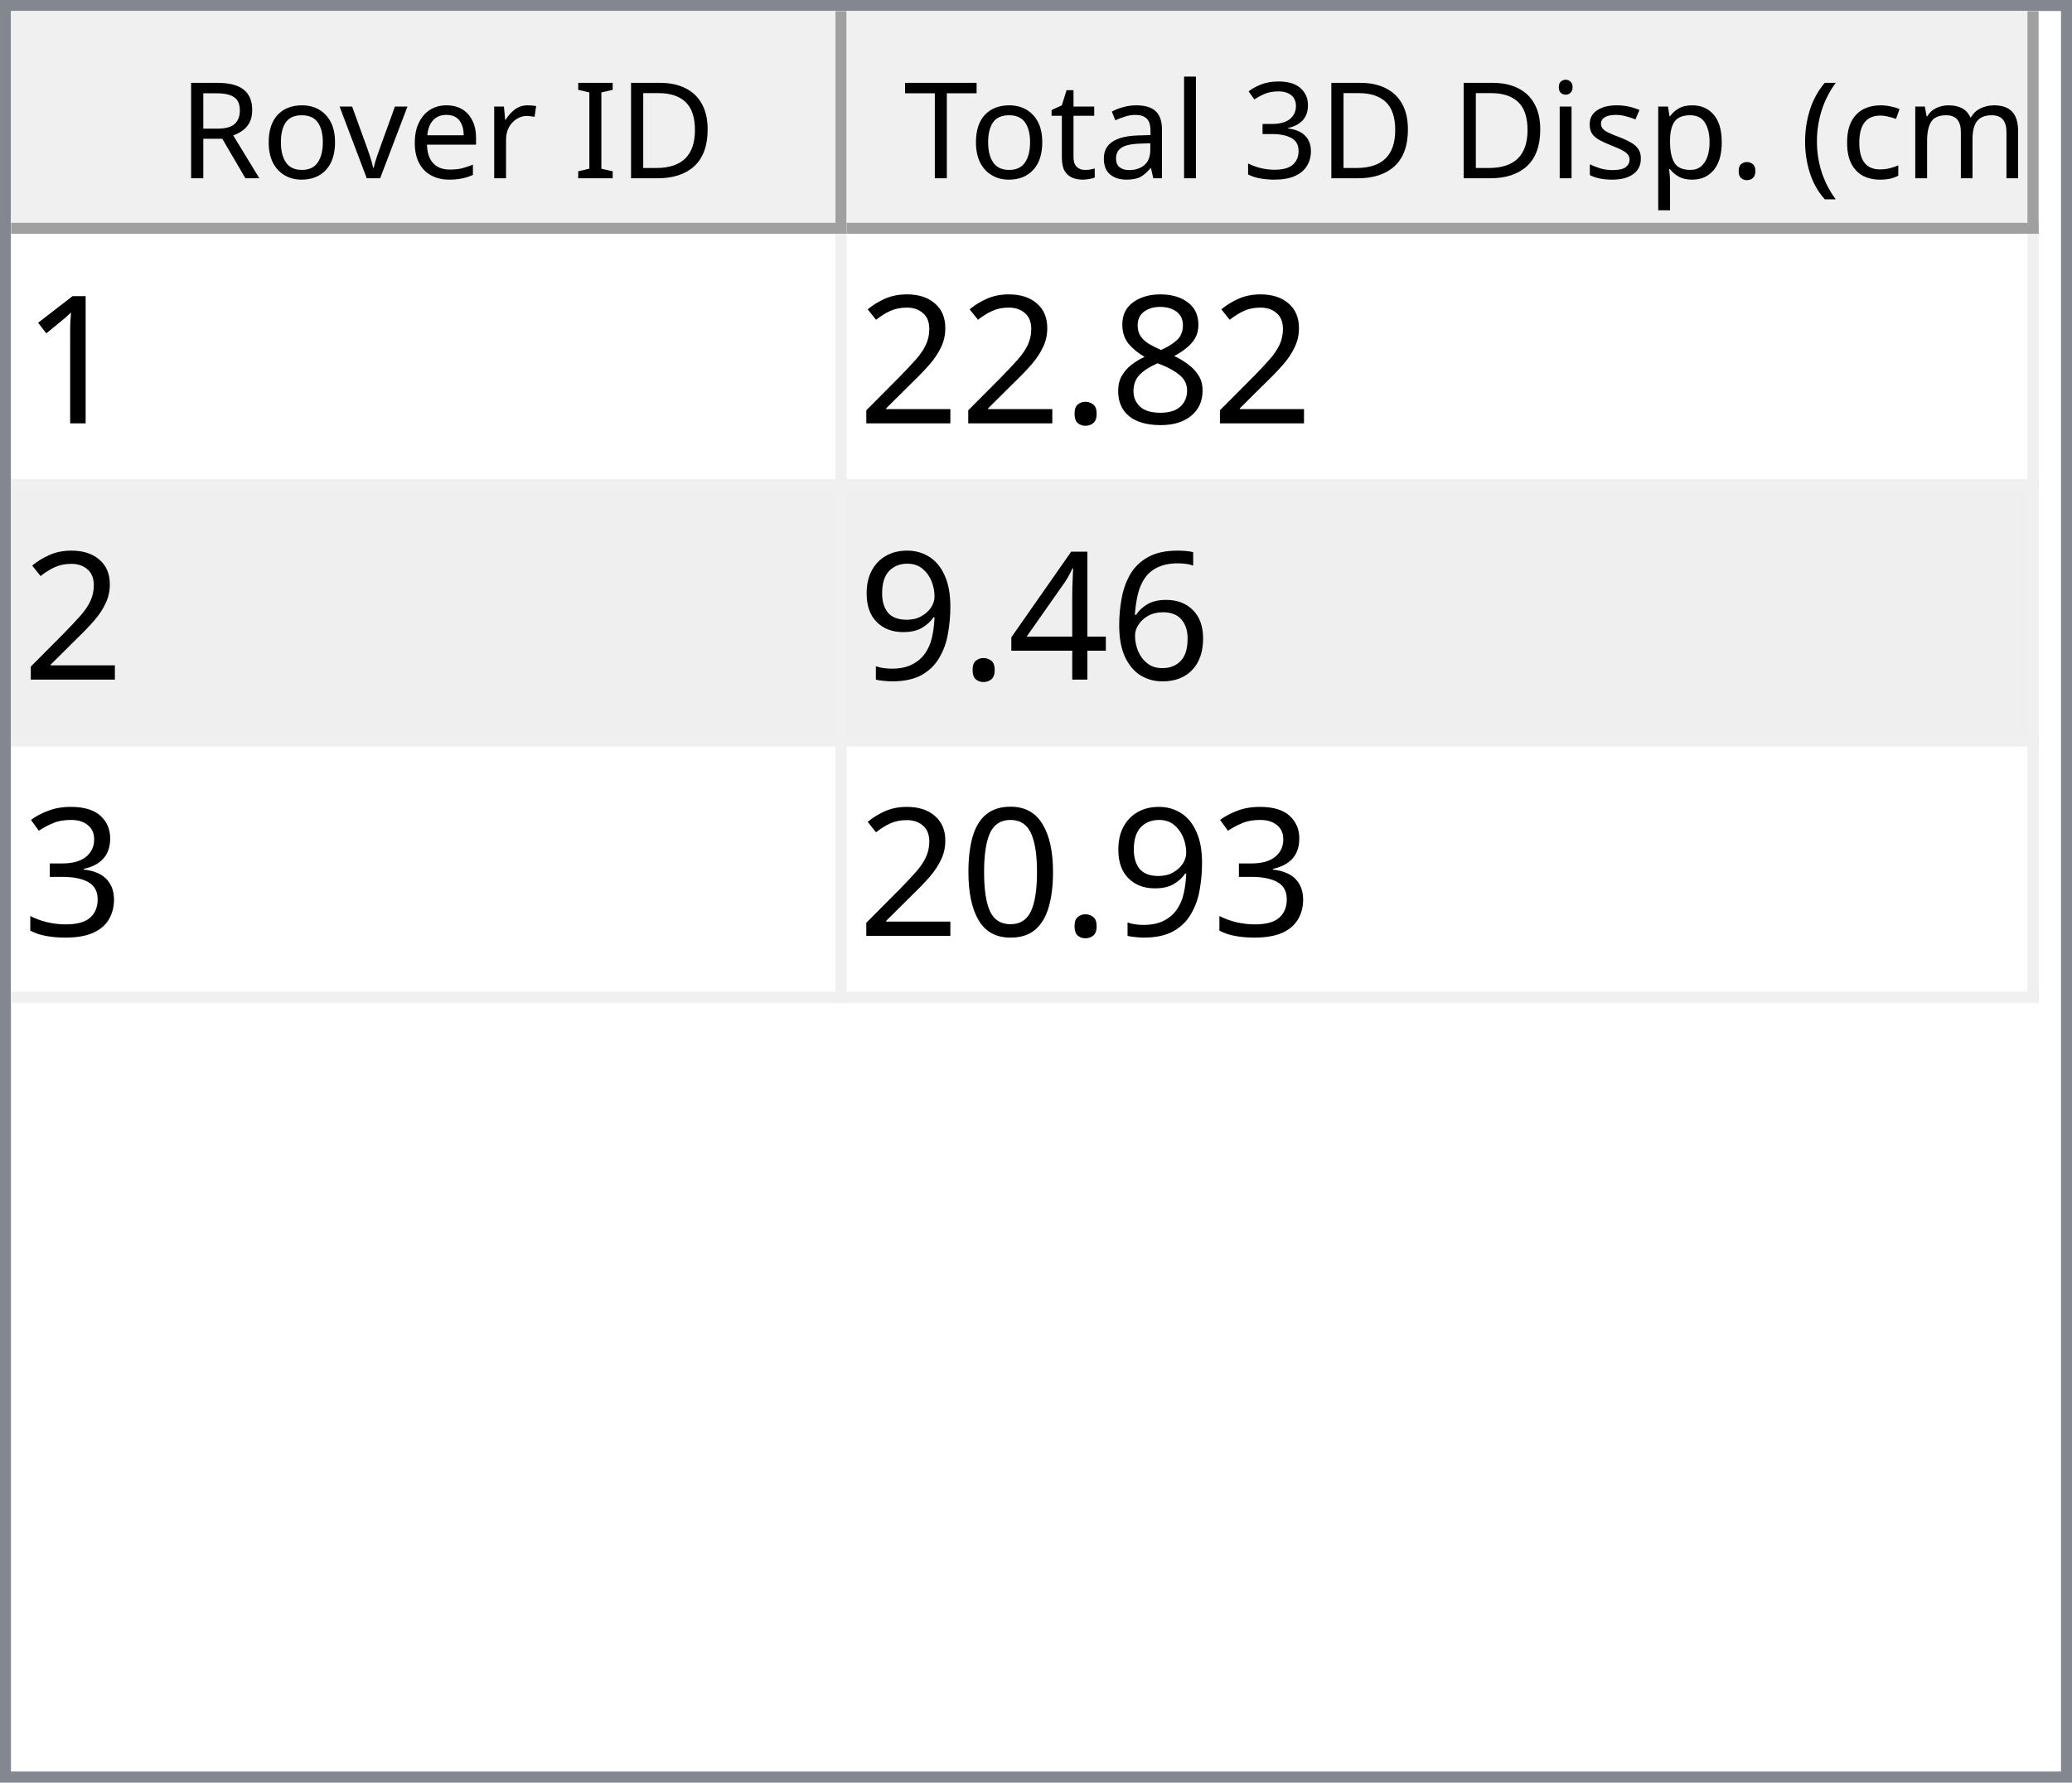
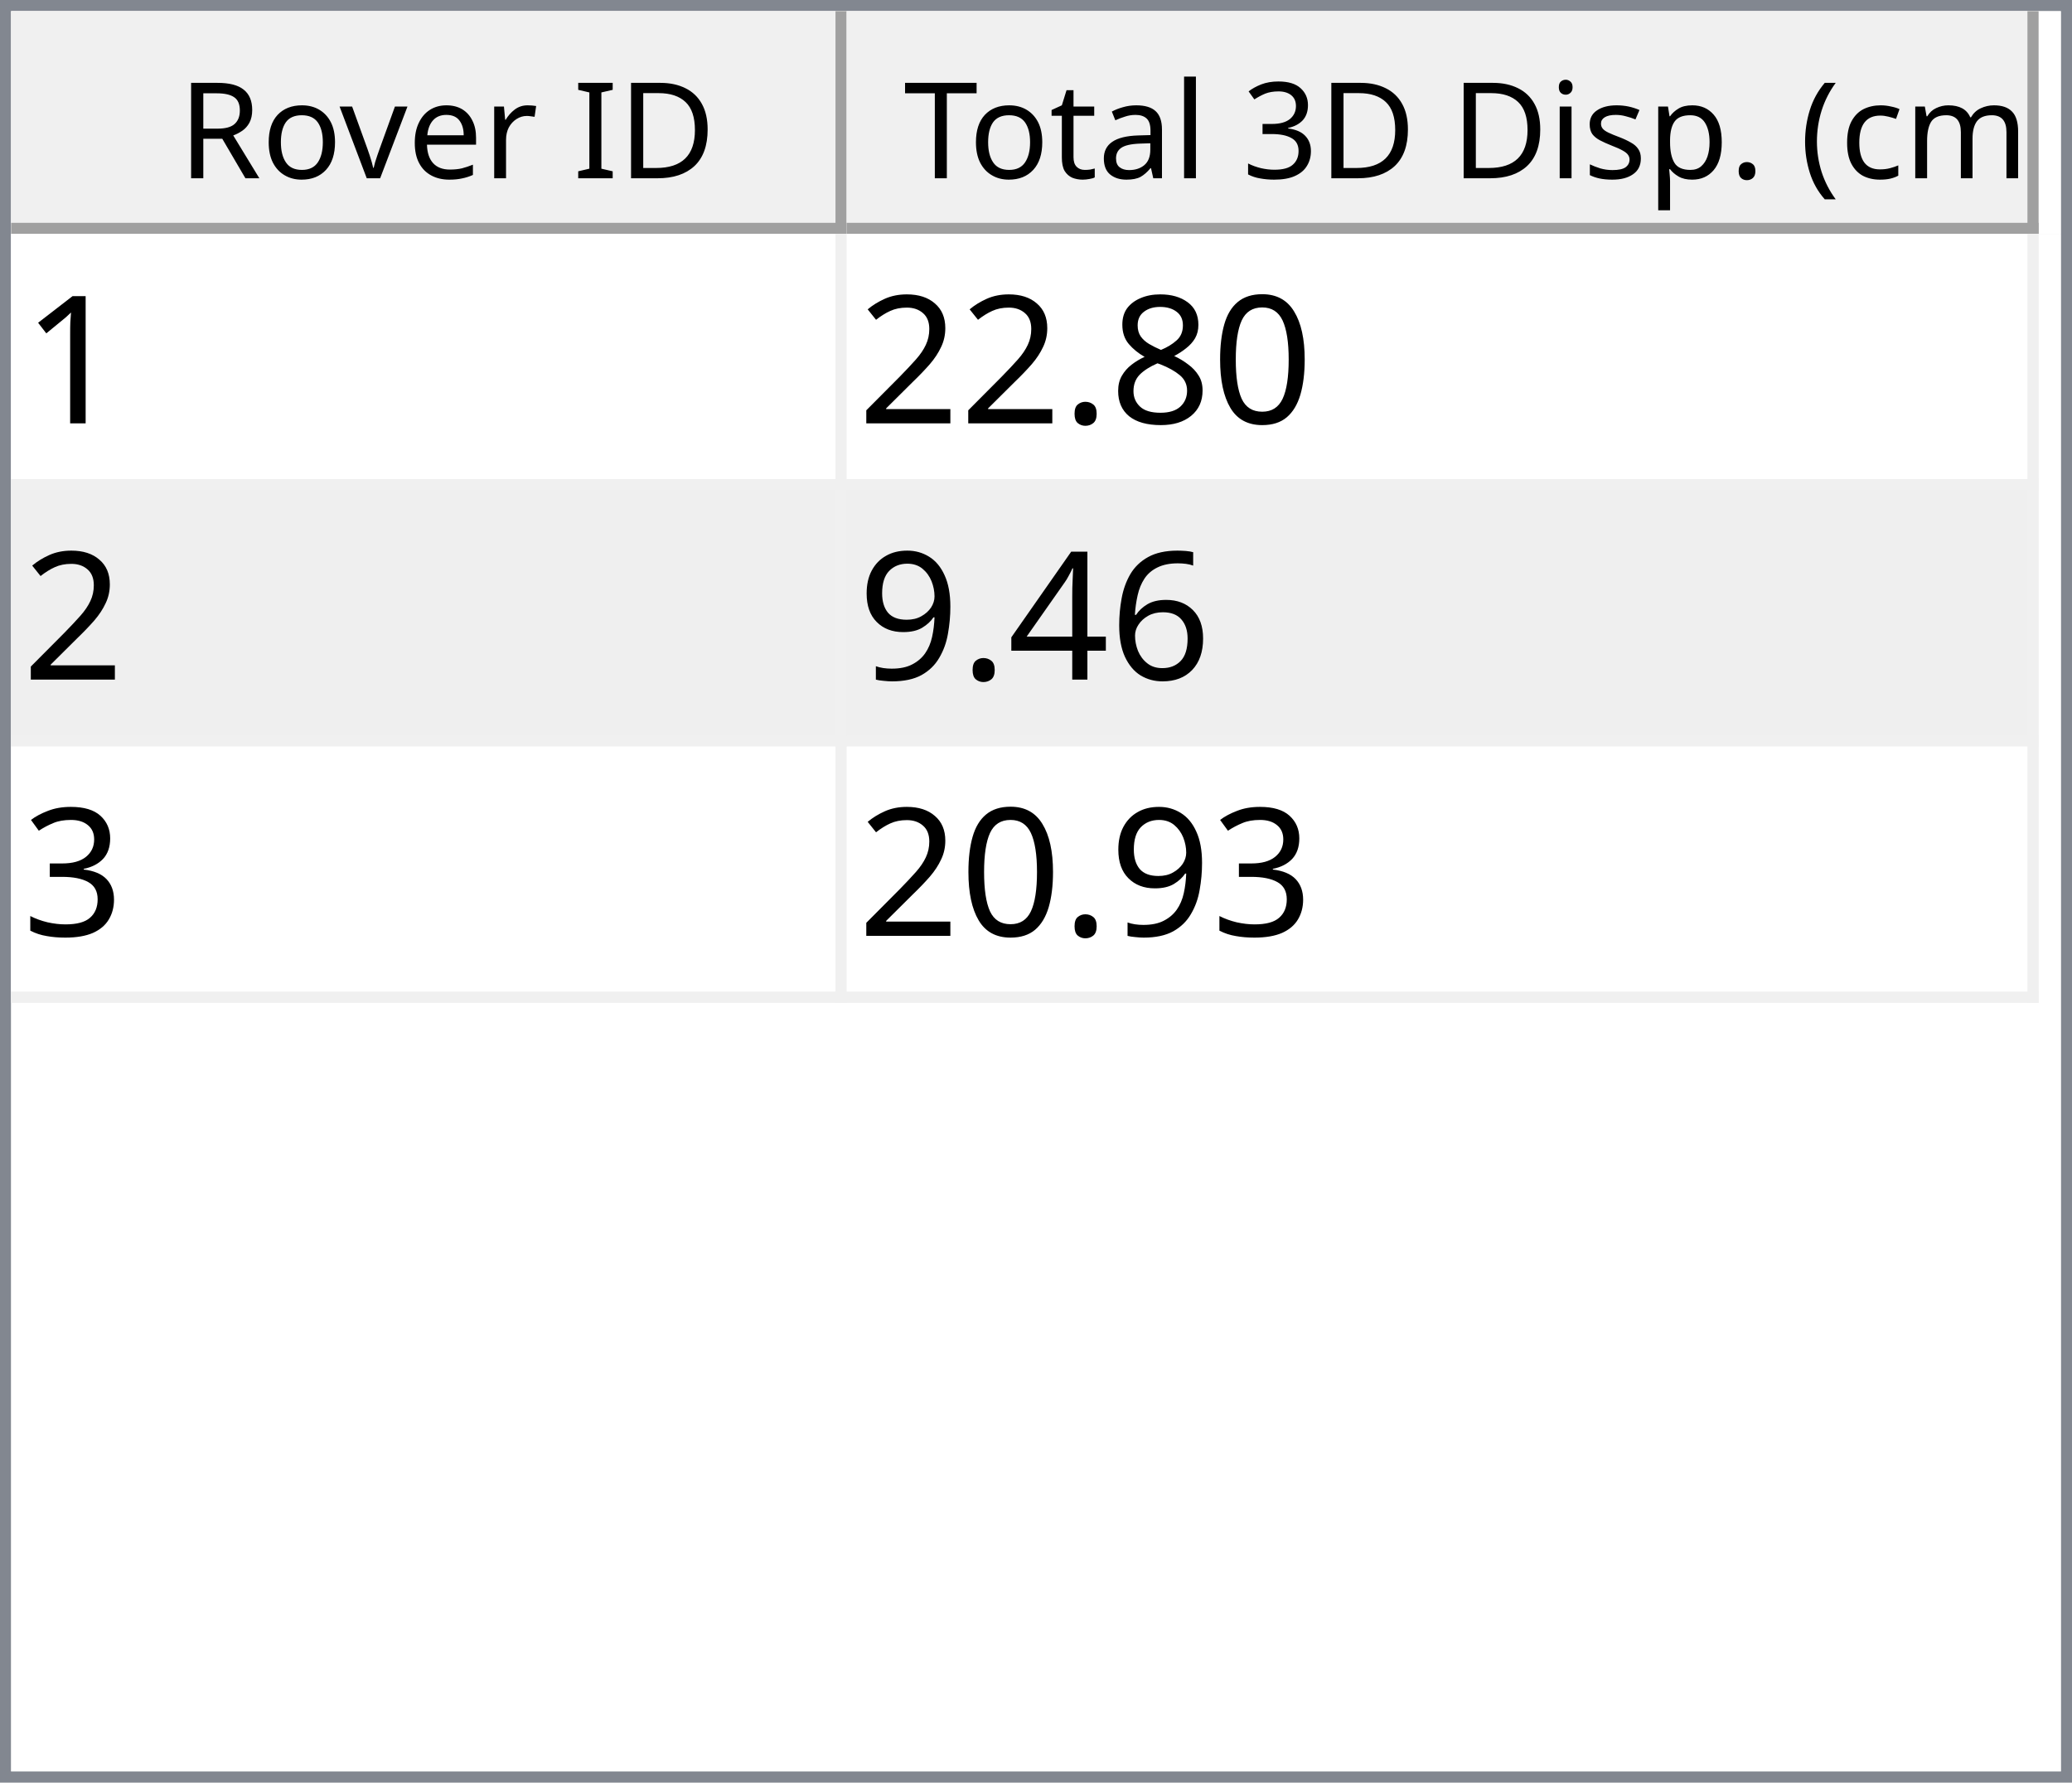
<svg xmlns="http://www.w3.org/2000/svg" style="fill-opacity:1; color-rendering:auto; color-interpolation:auto; text-rendering:auto; stroke:black; stroke-linecap:square; stroke-miterlimit:10; shape-rendering:auto; stroke-opacity:1; fill:black; stroke-dasharray:none; font-weight:normal; stroke-width:1; font-family:'Dialog'; font-style:normal; stroke-linejoin:miter; font-size:12px; stroke-dashoffset:0; image-rendering:auto;" width="186" height="160">
  <defs id="genericDefs" />
  <g>
    <defs id="defs1">
      <clipPath clipPathUnits="userSpaceOnUse" id="clipPath1">
        <path d="M0 0 L186 0 L186 160 L0 160 L0 0 Z" />
      </clipPath>
      <clipPath clipPathUnits="userSpaceOnUse" id="clipPath2">
        <path d="M0 0 L0 160 L186 160 L186 0 Z" />
      </clipPath>
      <clipPath clipPathUnits="userSpaceOnUse" id="clipPath3">
        <path d="M0 0 L0 20 L184 20 L184 0 Z" />
      </clipPath>
      <clipPath clipPathUnits="userSpaceOnUse" id="clipPath4">
        <path d="M0 0 L0 20 L75 20 L75 0 Z" />
      </clipPath>
      <clipPath clipPathUnits="userSpaceOnUse" id="clipPath5">
        <path d="M1 1 L1 19 L74 19 L74 1 Z" />
      </clipPath>
      <clipPath clipPathUnits="userSpaceOnUse" id="clipPath6">
        <path d="M0 0 L0 18 L73 18 L73 0 Z" />
      </clipPath>
      <clipPath clipPathUnits="userSpaceOnUse" id="clipPath7">
        <path d="M-0.5 -0.5 L-0.5 19.5 L74.5 19.5 L74.5 -0.5 Z" />
      </clipPath>
      <clipPath clipPathUnits="userSpaceOnUse" id="clipPath8">
        <path d="M0 0 L0 20 L107 20 L107 0 Z" />
      </clipPath>
      <clipPath clipPathUnits="userSpaceOnUse" id="clipPath9">
        <path d="M1 1 L1 19 L106 19 L106 1 Z" />
      </clipPath>
      <clipPath clipPathUnits="userSpaceOnUse" id="clipPath10">
        <path d="M0 0 L0 18 L105 18 L105 0 Z" />
      </clipPath>
      <clipPath clipPathUnits="userSpaceOnUse" id="clipPath11">
        <path d="M-0.5 -0.5 L-0.5 19.5 L106.5 19.5 L106.5 -0.5 Z" />
      </clipPath>
      <clipPath clipPathUnits="userSpaceOnUse" id="clipPath12">
        <path d="M0 0 L0 138 L184 138 L184 0 Z" />
      </clipPath>
      <clipPath clipPathUnits="userSpaceOnUse" id="clipPath13">
        <path d="M0 0 L0 69 L182 69 L182 0 Z" />
      </clipPath>
      <clipPath clipPathUnits="userSpaceOnUse" id="clipPath14">
        <path d="M-0.5 -0.5 L-0.5 68.5 L181.5 68.5 L181.5 -0.5 Z" />
      </clipPath>
      <clipPath clipPathUnits="userSpaceOnUse" id="clipPath15">
        <path d="M0 0 L0 22 L74 22 L74 0 Z" />
      </clipPath>
      <clipPath clipPathUnits="userSpaceOnUse" id="clipPath16">
        <path d="M0 0 L0 22 L106 22 L106 0 Z" />
      </clipPath>
      <font horiz-adv-x="64.551" id="font1">
        <font-face ascent="107.91" descent="25.098" units-per-em="100" style="font-style:normal; font-family:Segoe UI; font-weight:normal;" />
        <missing-glyph horiz-adv-x="64.551" d="M8.109 0 L8.109 68.266 L56.453 68.266 L56.453 0 L8.109 0 ZM15.328 7.234 L49.219 7.234 L49.219 61.031 L15.328 61.031 L15.328 7.234 Z" />
        <glyph unicode="D" horiz-adv-x="70.117" d="M9.188 0 L9.188 70.016 L28.516 70.016 Q65.531 70.016 65.531 35.891 Q65.531 19.672 55.25 9.836 Q44.969 0 27.734 0 L9.188 0 ZM17.391 62.594 L17.391 7.422 L27.828 7.422 Q41.609 7.422 49.273 14.797 Q56.938 22.172 56.938 35.688 Q56.938 62.594 28.328 62.594 L17.391 62.594 Z" />
        <glyph unicode="I" horiz-adv-x="26.611" d="M17.391 0 L9.188 0 L9.188 70.016 L17.391 70.016 L17.391 0 Z" />
        <glyph unicode=" " horiz-adv-x="27.393" d="" />
        <glyph unicode="r" horiz-adv-x="34.766" d="M34.188 41.891 Q32.078 43.5 28.125 43.5 Q23 43.5 19.555 38.672 Q16.109 33.844 16.109 25.484 L16.109 0 L8.109 0 L8.109 50 L16.109 50 L16.109 39.703 L16.312 39.703 Q18.016 44.969 21.531 47.922 Q25.047 50.875 29.391 50.875 Q32.516 50.875 34.188 50.203 L34.188 41.891 Z" />
        <glyph unicode="e" horiz-adv-x="52.295" d="M48.297 23 L12.984 23 Q13.188 14.656 17.484 10.109 Q21.781 5.562 29.297 5.562 Q37.75 5.562 44.828 11.141 L44.828 3.609 Q38.234 -1.172 27.391 -1.172 Q16.797 -1.172 10.742 5.641 Q4.688 12.453 4.688 24.812 Q4.688 36.469 11.305 43.82 Q17.922 51.172 27.734 51.172 Q37.547 51.172 42.922 44.828 Q48.297 38.484 48.297 27.203 L48.297 23 ZM40.094 29.781 Q40.047 36.719 36.75 40.578 Q33.453 44.438 27.594 44.438 Q21.922 44.438 17.969 40.383 Q14.016 36.328 13.094 29.781 L40.094 29.781 Z" />
        <glyph unicode="v" horiz-adv-x="47.9" d="M47.406 50 L27.484 0 L19.625 0 L0.688 50 L9.469 50 L22.172 13.672 Q23.578 9.672 23.922 6.688 L24.125 6.688 Q24.609 10.453 25.688 13.484 L38.969 50 L47.406 50 Z" />
        <glyph unicode="o" horiz-adv-x="58.594" d="M29 -1.172 Q17.922 -1.172 11.305 5.836 Q4.688 12.844 4.688 24.422 Q4.688 37.016 11.57 44.094 Q18.453 51.172 30.172 51.172 Q41.359 51.172 47.633 44.289 Q53.906 37.406 53.906 25.203 Q53.906 13.234 47.141 6.031 Q40.375 -1.172 29 -1.172 ZM29.594 44.438 Q21.875 44.438 17.383 39.188 Q12.891 33.938 12.891 24.703 Q12.891 15.828 17.43 10.695 Q21.969 5.562 29.594 5.562 Q37.359 5.562 41.531 10.594 Q45.703 15.625 45.703 24.906 Q45.703 34.281 41.531 39.359 Q37.359 44.438 29.594 44.438 Z" />
        <glyph unicode="R" horiz-adv-x="59.814" d="M59.375 0 L49.609 0 L37.891 19.625 Q36.281 22.359 34.766 24.289 Q33.25 26.219 31.664 27.438 Q30.078 28.656 28.25 29.219 Q26.422 29.781 24.125 29.781 L17.391 29.781 L17.391 0 L9.188 0 L9.188 70.016 L30.078 70.016 Q34.672 70.016 38.555 68.867 Q42.438 67.719 45.289 65.375 Q48.141 63.031 49.758 59.547 Q51.375 56.062 51.375 51.375 Q51.375 47.703 50.273 44.656 Q49.172 41.609 47.148 39.211 Q45.125 36.812 42.266 35.133 Q39.406 33.453 35.844 32.516 L35.844 32.328 Q37.594 31.547 38.891 30.547 Q40.188 29.547 41.359 28.18 Q42.531 26.812 43.68 25.078 Q44.828 23.344 46.234 21.047 L59.375 0 ZM17.391 62.594 L17.391 37.203 L28.516 37.203 Q31.594 37.203 34.203 38.133 Q36.812 39.062 38.719 40.797 Q40.625 42.531 41.703 45.047 Q42.781 47.562 42.781 50.688 Q42.781 56.297 39.141 59.445 Q35.5 62.594 28.609 62.594 L17.391 62.594 Z" />
        <glyph unicode=")" horiz-adv-x="30.176" d="M8.297 -15.922 L1.172 -15.922 Q16.406 2.344 16.406 26.812 Q16.406 51.469 1.078 70.016 L8.297 70.016 Q23.531 52.156 23.531 26.703 Q23.531 1.375 8.297 -15.922 Z" />
        <glyph unicode="m" horiz-adv-x="86.133" d="M79.109 0 L71.094 0 L71.094 28.719 Q71.094 37.016 68.531 40.727 Q65.969 44.438 59.906 44.438 Q54.781 44.438 51.195 39.75 Q47.609 35.062 47.609 28.516 L47.609 0 L39.594 0 L39.594 29.688 Q39.594 44.438 28.219 44.438 Q22.953 44.438 19.531 40.016 Q16.109 35.594 16.109 28.516 L16.109 0 L8.109 0 L8.109 50 L16.109 50 L16.109 42.094 L16.312 42.094 Q21.625 51.172 31.844 51.172 Q36.969 51.172 40.773 48.312 Q44.578 45.453 46 40.828 Q51.562 51.172 62.594 51.172 Q79.109 51.172 79.109 30.812 L79.109 0 Z" />
        <glyph unicode="c" horiz-adv-x="46.191" d="M42.188 2.297 Q36.422 -1.172 28.516 -1.172 Q17.828 -1.172 11.258 5.789 Q4.688 12.75 4.688 23.828 Q4.688 36.188 11.766 43.68 Q18.844 51.172 30.672 51.172 Q37.25 51.172 42.281 48.734 L42.281 40.531 Q36.719 44.438 30.375 44.438 Q22.703 44.438 17.797 38.945 Q12.891 33.453 12.891 24.516 Q12.891 15.719 17.508 10.641 Q22.125 5.562 29.891 5.562 Q36.422 5.562 42.188 9.906 L42.188 2.297 Z" />
        <glyph unicode="(" horiz-adv-x="30.176" d="M29.109 -15.922 L21.969 -15.922 Q6.844 1.375 6.844 26.703 Q6.844 52.156 21.969 70.016 L29.203 70.016 Q13.875 51.469 13.875 26.812 Q13.875 2.344 29.109 -15.922 Z" />
        <glyph unicode="." horiz-adv-x="21.68" d="M10.891 -1.078 Q8.641 -1.078 7.055 0.539 Q5.469 2.156 5.469 4.391 Q5.469 6.641 7.055 8.273 Q8.641 9.906 10.891 9.906 Q13.188 9.906 14.797 8.273 Q16.406 6.641 16.406 4.391 Q16.406 2.156 14.797 0.539 Q13.188 -1.078 10.891 -1.078 Z" />
        <glyph unicode="p" horiz-adv-x="58.789" d="M16.312 7.234 L16.109 7.234 L16.109 -23 L8.109 -23 L8.109 50 L16.109 50 L16.109 41.219 L16.312 41.219 Q22.219 51.172 33.594 51.172 Q43.266 51.172 48.688 44.461 Q54.109 37.75 54.109 26.469 Q54.109 13.922 48 6.375 Q41.891 -1.172 31.297 -1.172 Q21.578 -1.172 16.312 7.234 ZM16.109 27.391 L16.109 20.406 Q16.109 14.203 20.141 9.883 Q24.172 5.562 30.375 5.562 Q37.641 5.562 41.773 11.133 Q45.906 16.703 45.906 26.609 Q45.906 34.969 42.047 39.703 Q38.188 44.438 31.594 44.438 Q24.609 44.438 20.359 39.578 Q16.109 34.719 16.109 27.391 Z" />
        <glyph unicode="s" horiz-adv-x="42.432" d="M5.078 1.812 L5.078 10.406 Q11.625 5.562 19.484 5.562 Q30.031 5.562 30.031 12.594 Q30.031 14.594 29.125 15.992 Q28.219 17.391 26.68 18.461 Q25.141 19.531 23.07 20.383 Q21 21.234 18.609 22.172 Q15.281 23.484 12.766 24.828 Q10.25 26.172 8.57 27.859 Q6.891 29.547 6.031 31.695 Q5.172 33.844 5.172 36.719 Q5.172 40.234 6.789 42.945 Q8.406 45.656 11.086 47.484 Q13.766 49.312 17.211 50.242 Q20.656 51.172 24.312 51.172 Q30.812 51.172 35.938 48.922 L35.938 40.828 Q30.422 44.438 23.25 44.438 Q21 44.438 19.195 43.922 Q17.391 43.406 16.094 42.477 Q14.797 41.547 14.086 40.258 Q13.375 38.969 13.375 37.406 Q13.375 35.453 14.086 34.133 Q14.797 32.812 16.164 31.789 Q17.531 30.766 19.484 29.938 Q21.438 29.109 23.922 28.125 Q27.25 26.859 29.883 25.516 Q32.516 24.172 34.375 22.484 Q36.234 20.797 37.234 18.602 Q38.234 16.406 38.234 13.375 Q38.234 9.672 36.602 6.938 Q34.969 4.203 32.234 2.398 Q29.5 0.594 25.93 -0.289 Q22.359 -1.172 18.453 -1.172 Q10.75 -1.172 5.078 1.812 Z" />
        <glyph unicode="i" horiz-adv-x="24.219" d="M12.203 62.703 Q10.062 62.703 8.547 64.164 Q7.031 65.625 7.031 67.875 Q7.031 70.125 8.547 71.609 Q10.062 73.094 12.203 73.094 Q14.406 73.094 15.945 71.609 Q17.484 70.125 17.484 67.875 Q17.484 65.719 15.945 64.211 Q14.406 62.703 12.203 62.703 ZM16.109 0 L8.109 0 L8.109 50 L16.109 50 L16.109 0 Z" />
        <glyph unicode="3" horiz-adv-x="53.906" d="M46.531 19.828 Q46.531 15.094 44.75 11.211 Q42.969 7.328 39.719 4.57 Q36.469 1.812 31.93 0.297 Q27.391 -1.219 21.922 -1.219 Q11.922 -1.219 6 2.594 L6 11.188 Q13.094 5.609 22.219 5.609 Q25.875 5.609 28.828 6.539 Q31.781 7.469 33.906 9.227 Q36.031 10.984 37.18 13.477 Q38.328 15.969 38.328 19.094 Q38.328 32.812 18.797 32.812 L12.984 32.812 L12.984 39.594 L18.5 39.594 Q35.797 39.594 35.797 52.484 Q35.797 64.406 22.609 64.406 Q15.188 64.406 8.688 59.422 L8.688 67.188 Q15.375 71.188 24.609 71.188 Q29 71.188 32.57 69.969 Q36.141 68.75 38.68 66.555 Q41.219 64.359 42.609 61.281 Q44 58.203 44 54.5 Q44 40.672 30.031 36.719 L30.031 36.531 Q33.594 36.141 36.625 34.797 Q39.656 33.453 41.852 31.305 Q44.047 29.156 45.289 26.25 Q46.531 23.344 46.531 19.828 Z" />
        <glyph unicode="l" horiz-adv-x="24.219" d="M16.109 0 L8.109 0 L8.109 74.031 L16.109 74.031 L16.109 0 Z" />
        <glyph unicode="a" horiz-adv-x="50.879" d="M43.891 0 L35.891 0 L35.891 7.812 L35.688 7.812 Q30.469 -1.172 20.312 -1.172 Q12.844 -1.172 8.617 2.781 Q4.391 6.734 4.391 13.281 Q4.391 27.297 20.906 29.594 L35.891 31.688 Q35.891 44.438 25.594 44.438 Q16.547 44.438 9.281 38.281 L9.281 46.484 Q16.656 51.172 26.266 51.172 Q43.891 51.172 43.891 32.516 L43.891 0 ZM35.891 25.297 L23.828 23.641 Q18.266 22.859 15.43 20.875 Q12.594 18.891 12.594 13.875 Q12.594 10.203 15.211 7.883 Q17.828 5.562 22.172 5.562 Q28.125 5.562 32.008 9.742 Q35.891 13.922 35.891 20.312 L35.891 25.297 Z" />
        <glyph unicode="t" horiz-adv-x="33.887" d="M31.297 0.484 Q28.469 -1.078 23.828 -1.078 Q10.688 -1.078 10.688 13.578 L10.688 43.172 L2.094 43.172 L2.094 50 L10.688 50 L10.688 62.203 L18.703 64.797 L18.703 50 L31.297 50 L31.297 43.172 L18.703 43.172 L18.703 14.984 Q18.703 9.969 20.414 7.82 Q22.125 5.672 26.078 5.672 Q29.109 5.672 31.297 7.328 L31.297 0.484 Z" />
        <glyph unicode="T" horiz-adv-x="52.393" d="M50.594 62.594 L30.375 62.594 L30.375 0 L22.172 0 L22.172 62.594 L2 62.594 L2 70.016 L50.594 70.016 L50.594 62.594 Z" />
      </font>
      <font horiz-adv-x="75.0" id="font2">
        <font-face ascent="100.537" descent="21.973" units-per-em="100" style="font-style:normal; font-family:sans-serif; font-weight:normal;" />
        <missing-glyph horiz-adv-x="75.0" d="M12.5 0 L12.5 62.5 L62.5 62.5 L62.5 0 L12.5 0 ZM14.062 1.562 L60.938 1.562 L60.938 60.938 L14.062 60.938 L14.062 1.562 Z" />
        <glyph unicode="1" horiz-adv-x="55.615" d="M37.25 0 L28.469 0 L28.469 56 Q25.297 52.984 20.141 49.953 Q14.984 46.922 10.891 45.406 L10.891 53.906 Q18.266 57.375 23.781 62.305 Q29.297 67.234 31.594 71.875 L37.25 71.875 L37.25 0 Z" />
+         <glyph unicode="0" horiz-adv-x="55.615" d="M4.156 35.297 Q4.156 48 6.766 55.742 Q9.375 63.484 14.523 67.68 Q19.672 71.875 27.484 71.875 Q33.25 71.875 37.594 69.555 Q41.938 67.234 44.773 62.867 Q47.609 58.5 49.219 52.227 Q50.828 45.953 50.828 35.297 Q50.828 22.703 48.242 14.969 Q45.656 7.234 40.508 3.008 Q35.359 -1.219 27.484 -1.219 Q17.141 -1.219 11.234 6.203 Q4.156 15.141 4.156 35.297 ZM13.188 35.297 Q13.188 17.672 17.312 11.836 Q21.438 6 27.484 6 Q33.547 6 37.672 11.859 Q41.797 17.719 41.797 35.297 Q41.797 52.984 37.672 58.789 Q33.547 64.594 27.391 64.594 Q21.344 64.594 17.719 59.469 Q13.188 52.938 13.188 35.297 Z" />
        <glyph unicode="8" horiz-adv-x="55.615" d="M17.672 38.812 Q12.203 40.828 9.57 44.539 Q6.938 48.25 6.938 53.422 Q6.938 61.234 12.555 66.555 Q18.172 71.875 27.484 71.875 Q36.859 71.875 42.578 66.43 Q48.297 60.984 48.297 53.172 Q48.297 48.188 45.68 44.508 Q43.062 40.828 37.75 38.812 Q44.344 36.672 47.781 31.883 Q51.219 27.094 51.219 20.453 Q51.219 11.281 44.727 5.031 Q38.234 -1.219 27.641 -1.219 Q17.047 -1.219 10.547 5.055 Q4.047 11.328 4.047 20.703 Q4.047 27.688 7.594 32.398 Q11.141 37.109 17.672 38.812 ZM15.922 53.719 Q15.922 48.641 19.195 45.414 Q22.469 42.188 27.688 42.188 Q32.766 42.188 36.016 45.383 Q39.266 48.578 39.266 53.219 Q39.266 58.062 35.914 61.359 Q32.562 64.656 27.594 64.656 Q22.562 64.656 19.242 61.43 Q15.922 58.203 15.922 53.719 ZM13.094 20.656 Q13.094 16.891 14.875 13.375 Q16.656 9.859 20.172 7.93 Q23.688 6 27.734 6 Q34.031 6 38.133 10.055 Q42.234 14.109 42.234 20.359 Q42.234 26.703 38.016 30.859 Q33.797 35.016 27.438 35.016 Q21.234 35.016 17.164 30.914 Q13.094 26.812 13.094 20.656 Z" />
        <glyph unicode="." horiz-adv-x="27.783" d="M9.078 0 L9.078 10.016 L19.094 10.016 L19.094 0 L9.078 0 Z" />
        <glyph unicode="2" horiz-adv-x="55.615" d="M50.344 8.453 L50.344 0 L3.031 0 Q2.938 3.172 4.047 6.109 Q5.859 10.938 9.836 15.625 Q13.812 20.312 21.344 26.469 Q33.016 36.031 37.117 41.625 Q41.219 47.219 41.219 52.203 Q41.219 57.422 37.477 61.008 Q33.734 64.594 27.734 64.594 Q21.391 64.594 17.578 60.789 Q13.766 56.984 13.719 50.25 L4.688 51.172 Q5.609 61.281 11.664 66.578 Q17.719 71.875 27.938 71.875 Q38.234 71.875 44.242 66.164 Q50.25 60.453 50.25 52 Q50.25 47.703 48.492 43.555 Q46.734 39.406 42.656 34.812 Q38.578 30.219 29.109 22.219 Q21.188 15.578 18.945 13.211 Q16.703 10.844 15.234 8.453 L50.344 8.453 Z" />
        <glyph unicode="6" horiz-adv-x="55.615" d="M49.75 54.047 L41.016 53.375 Q39.844 58.547 37.703 60.891 Q34.125 64.656 28.906 64.656 Q24.703 64.656 21.531 62.312 Q17.391 59.281 14.992 53.469 Q12.594 47.656 12.5 36.922 Q15.672 41.75 20.266 44.094 Q24.859 46.438 29.891 46.438 Q38.672 46.438 44.852 39.969 Q51.031 33.5 51.031 23.25 Q51.031 16.5 48.125 10.719 Q45.219 4.938 40.141 1.859 Q35.062 -1.219 28.609 -1.219 Q17.625 -1.219 10.695 6.859 Q3.766 14.938 3.766 33.5 Q3.766 54.25 11.422 63.672 Q18.109 71.875 29.438 71.875 Q37.891 71.875 43.289 67.141 Q48.688 62.406 49.75 54.047 ZM13.875 23.188 Q13.875 18.656 15.797 14.508 Q17.719 10.359 21.188 8.18 Q24.656 6 28.469 6 Q34.031 6 38.039 10.492 Q42.047 14.984 42.047 22.703 Q42.047 30.125 38.086 34.398 Q34.125 38.672 28.125 38.672 Q22.172 38.672 18.023 34.398 Q13.875 30.125 13.875 23.188 Z" />
        <glyph unicode="4" horiz-adv-x="55.615" d="M32.328 0 L32.328 17.141 L1.266 17.141 L1.266 25.203 L33.938 71.578 L41.109 71.578 L41.109 25.203 L50.781 25.203 L50.781 17.141 L41.109 17.141 L41.109 0 L32.328 0 ZM32.328 25.203 L32.328 57.469 L9.906 25.203 L32.328 25.203 Z" />
        <glyph unicode="9" horiz-adv-x="55.615" d="M5.469 16.547 L13.922 17.328 Q14.984 11.375 18.016 8.688 Q21.047 6 25.781 6 Q29.828 6 32.883 7.859 Q35.938 9.719 37.891 12.82 Q39.844 15.922 41.164 21.195 Q42.484 26.469 42.484 31.938 Q42.484 32.516 42.438 33.688 Q39.797 29.5 35.234 26.883 Q30.672 24.266 25.344 24.266 Q16.453 24.266 10.305 30.711 Q4.156 37.156 4.156 47.703 Q4.156 58.594 10.578 65.234 Q17 71.875 26.656 71.875 Q33.641 71.875 39.43 68.117 Q45.219 64.359 48.219 57.398 Q51.219 50.438 51.219 37.25 Q51.219 23.531 48.242 15.406 Q45.266 7.281 39.383 3.031 Q33.5 -1.219 25.594 -1.219 Q17.188 -1.219 11.867 3.445 Q6.547 8.109 5.469 16.547 ZM41.453 48.141 Q41.453 55.719 37.43 60.156 Q33.406 64.594 27.734 64.594 Q21.875 64.594 17.531 59.812 Q13.188 55.031 13.188 47.406 Q13.188 40.578 17.312 36.305 Q21.438 32.031 27.484 32.031 Q33.594 32.031 37.523 36.305 Q41.453 40.578 41.453 48.141 Z" />
        <glyph unicode="3" horiz-adv-x="55.615" d="M4.203 18.891 L12.984 20.062 Q14.5 12.594 18.141 9.297 Q21.781 6 27 6 Q33.203 6 37.477 10.297 Q41.75 14.594 41.75 20.953 Q41.75 27 37.797 30.93 Q33.844 34.859 27.734 34.859 Q25.25 34.859 21.531 33.891 L22.516 41.609 Q23.391 41.5 23.922 41.5 Q29.547 41.5 34.039 44.43 Q38.531 47.359 38.531 53.469 Q38.531 58.297 35.258 61.477 Q31.984 64.656 26.812 64.656 Q21.688 64.656 18.266 61.43 Q14.844 58.203 13.875 51.766 L5.078 53.328 Q6.688 62.156 12.398 67.016 Q18.109 71.875 26.609 71.875 Q32.469 71.875 37.398 69.359 Q42.328 66.844 44.945 62.5 Q47.562 58.156 47.562 53.266 Q47.562 48.641 45.07 44.828 Q42.578 41.016 37.703 38.766 Q44.047 37.312 47.562 32.695 Q51.078 28.078 51.078 21.141 Q51.078 11.766 44.242 5.25 Q37.406 -1.266 26.953 -1.266 Q17.531 -1.266 11.305 4.352 Q5.078 9.969 4.203 18.891 Z" />
-         <glyph unicode="0" horiz-adv-x="55.615" d="M4.156 35.297 Q4.156 48 6.766 55.742 Q9.375 63.484 14.523 67.68 Q19.672 71.875 27.484 71.875 Q33.25 71.875 37.594 69.555 Q41.938 67.234 44.773 62.867 Q47.609 58.5 49.219 52.227 Q50.828 45.953 50.828 35.297 Q50.828 22.703 48.242 14.969 Q45.656 7.234 40.508 3.008 Q35.359 -1.219 27.484 -1.219 Q17.141 -1.219 11.234 6.203 Q4.156 15.141 4.156 35.297 ZM13.188 35.297 Q13.188 17.672 17.312 11.836 Q21.438 6 27.484 6 Q33.547 6 37.672 11.859 Q41.797 17.719 41.797 35.297 Q41.797 52.984 37.672 58.789 Q33.547 64.594 27.391 64.594 Q21.344 64.594 17.719 59.469 Q13.188 52.938 13.188 35.297 Z" />
      </font>
    </defs>
    <g style="fill:white; stroke:white;">
      <rect x="0" y="0" width="186" style="clip-path:url(#clipPath1); stroke:none;" height="160" />
    </g>
    <g style="fill:white; text-rendering:optimizeSpeed; color-rendering:optimizeSpeed; image-rendering:optimizeSpeed; shape-rendering:crispEdges; stroke:white; color-interpolation:sRGB;">
      <rect x="0" width="186" height="160" y="0" style="stroke:none;" />
      <path style="stroke:none;" d="M0 160 L186 160 L186 0 L0 0 Z" />
    </g>
    <g style="fill:rgb(240,240,240); font-family:'Segoe UI'; stroke:rgb(240,240,240);">
      <rect x="0" y="0" width="186" style="clip-path:url(#clipPath2); stroke:none;" height="160" />
    </g>
    <g style="fill:rgb(130,135,144); font-family:'Segoe UI'; stroke:rgb(130,135,144);">
      <path d="M0 0 L186 0 L186 160 L0 160 L0 0 ZM1 1 L185 1 L185 159 L1 159 L1 1 Z" style="fill-rule:evenodd; clip-path:url(#clipPath2); stroke:none;" />
    </g>
    <g style="fill:white; font-family:'Segoe UI'; stroke:white;" transform="translate(1,1)">
      <rect x="0" y="0" width="184" style="clip-path:url(#clipPath3); stroke:none;" height="20" />
    </g>
    <g style="fill:rgb(240,240,240); font-family:'Segoe UI'; stroke:rgb(240,240,240);" transform="translate(1,1)">
      <rect x="0" y="0" width="75" style="clip-path:url(#clipPath4); stroke:none;" height="20" />
    </g>
    <g style="font-family:'Segoe UI';" transform="translate(2,2)">
      <text x="14" xml:space="preserve" y="14" style="clip-path:url(#clipPath6); stroke:none;">Rover ID</text>
    </g>
    <g style="fill:rgb(160,160,160); font-family:'Segoe UI'; stroke:rgb(160,160,160); stroke-linejoin:bevel;" transform="translate(1.5,1.5)">
      <line x1="74" x2="74" y1="0" style="fill:none; clip-path:url(#clipPath7);" y2="19" />
    </g>
    <g style="fill:rgb(160,160,160); font-family:'Segoe UI'; stroke:rgb(160,160,160); stroke-linejoin:bevel;" transform="matrix(1,0,0,1,1,1) translate(0.5,0.5)">
      <line x1="0" x2="74" y1="19" style="fill:none; clip-path:url(#clipPath7);" y2="19" />
    </g>
    <g style="fill:rgb(240,240,240); font-family:'Segoe UI'; stroke:rgb(240,240,240);" transform="translate(76,1)">
      <rect x="0" y="0" width="107" style="clip-path:url(#clipPath8); stroke:none;" height="20" />
    </g>
    <g style="font-family:'Segoe UI';" transform="translate(77,2)">
      <text x="1" xml:space="preserve" y="14" style="clip-path:url(#clipPath10); stroke:none;"> Total 3D Disp. (cm)</text>
    </g>
    <g style="fill:rgb(160,160,160); font-family:'Segoe UI'; stroke:rgb(160,160,160); stroke-linejoin:bevel;" transform="translate(76.5,1.5)">
      <line x1="106" x2="106" y1="0" style="fill:none; clip-path:url(#clipPath11);" y2="19" />
    </g>
    <g style="fill:rgb(160,160,160); font-family:'Segoe UI'; stroke:rgb(160,160,160); stroke-linejoin:bevel;" transform="matrix(1,0,0,1,76,1) translate(0.5,0.5)">
      <line x1="0" x2="106" y1="19" style="fill:none; clip-path:url(#clipPath11);" y2="19" />
    </g>
    <g style="fill:white; font-family:'Segoe UI'; stroke:white;" transform="translate(1,21)">
      <rect x="0" y="0" width="184" style="clip-path:url(#clipPath12); stroke:none;" height="138" />
    </g>
    <g style="fill:rgb(240,240,240); font-size:16px; font-family:sans-serif; stroke:rgb(240,240,240);" transform="translate(1,21)">
      <rect x="0" y="0" width="182" style="clip-path:url(#clipPath13); stroke:none;" height="69" />
      <line transform="translate(0.5,0.5)" x1="0" x2="181" y1="22" style="clip-path:url(#clipPath14); fill:none; stroke-linejoin:bevel;" y2="22" />
    </g>
    <g transform="matrix(1,0,0,1,1,21) translate(0.5,0.5)" style="fill:rgb(240,240,240); font-size:16px; font-family:sans-serif; stroke:rgb(240,240,240); stroke-linejoin:bevel;">
      <line x1="0" x2="181" y1="45" style="fill:none; clip-path:url(#clipPath14);" y2="45" />
    </g>
    <g transform="matrix(1,0,0,1,1,21) translate(0.5,0.5)" style="fill:rgb(240,240,240); font-size:16px; font-family:sans-serif; stroke:rgb(240,240,240); stroke-linejoin:bevel;">
      <line x1="0" x2="181" y1="68" style="fill:none; clip-path:url(#clipPath14);" y2="68" />
    </g>
    <g transform="matrix(1,0,0,1,1,21) translate(0.5,0.5)" style="fill:rgb(240,240,240); font-size:16px; font-family:sans-serif; stroke:rgb(240,240,240); stroke-linejoin:bevel;">
      <line x1="74" x2="74" y1="0" style="fill:none; clip-path:url(#clipPath14);" y2="68" />
    </g>
    <g transform="matrix(1,0,0,1,1,21) translate(0.5,0.5)" style="fill:rgb(240,240,240); font-size:16px; font-family:sans-serif; stroke:rgb(240,240,240); stroke-linejoin:bevel;">
      <line x1="181" x2="181" y1="0" style="fill:none; clip-path:url(#clipPath14);" y2="68" />
    </g>
    <g style="fill:white; font-size:16px; font-family:sans-serif; stroke:white;" transform="matrix(1,0,0,1,1,21)">
      <rect x="0" y="0" width="74" style="clip-path:url(#clipPath15); stroke:none;" height="22" />
      <text x="1" y="17" style="fill:black; clip-path:url(#clipPath15); stroke:none;" xml:space="preserve">1</text>
    </g>
    <g style="fill:white; font-size:16px; font-family:sans-serif; stroke:white;" transform="matrix(1,0,0,1,1,21) translate(75,0)">
      <rect x="0" y="0" width="106" style="clip-path:url(#clipPath16); stroke:none;" height="22" />
-       <text x="1" y="17" style="fill:black; clip-path:url(#clipPath16); stroke:none;" xml:space="preserve">22.82</text>
+       <text x="1" y="17" style="fill:black; clip-path:url(#clipPath16); stroke:none;" xml:space="preserve">22.80</text>
    </g>
    <g style="fill:rgb(239,239,239); font-size:16px; font-family:sans-serif; stroke:rgb(239,239,239);" transform="matrix(1,0,0,1,1,21) translate(0,23)">
      <rect x="0" y="0" width="74" style="clip-path:url(#clipPath15); stroke:none;" height="22" />
      <text x="1" y="17" style="fill:black; clip-path:url(#clipPath15); stroke:none;" xml:space="preserve">2</text>
    </g>
    <g style="fill:rgb(239,239,239); font-size:16px; font-family:sans-serif; stroke:rgb(239,239,239);" transform="matrix(1,0,0,1,1,21) translate(75,23)">
      <rect x="0" y="0" width="106" style="clip-path:url(#clipPath16); stroke:none;" height="22" />
      <text x="1" y="17" style="fill:black; clip-path:url(#clipPath16); stroke:none;" xml:space="preserve">9.46</text>
    </g>
    <g style="fill:white; font-size:16px; font-family:sans-serif; stroke:white;" transform="matrix(1,0,0,1,1,21) translate(0,46)">
      <rect x="0" y="0" width="74" style="clip-path:url(#clipPath15); stroke:none;" height="22" />
      <text x="1" y="17" style="fill:black; clip-path:url(#clipPath15); stroke:none;" xml:space="preserve">3</text>
    </g>
    <g style="fill:white; font-size:16px; font-family:sans-serif; stroke:white;" transform="matrix(1,0,0,1,1,21) translate(75,46)">
      <rect x="0" y="0" width="106" style="clip-path:url(#clipPath16); stroke:none;" height="22" />
      <text x="1" y="17" style="fill:black; clip-path:url(#clipPath16); stroke:none;" xml:space="preserve">20.93</text>
    </g>
  </g>
</svg>
